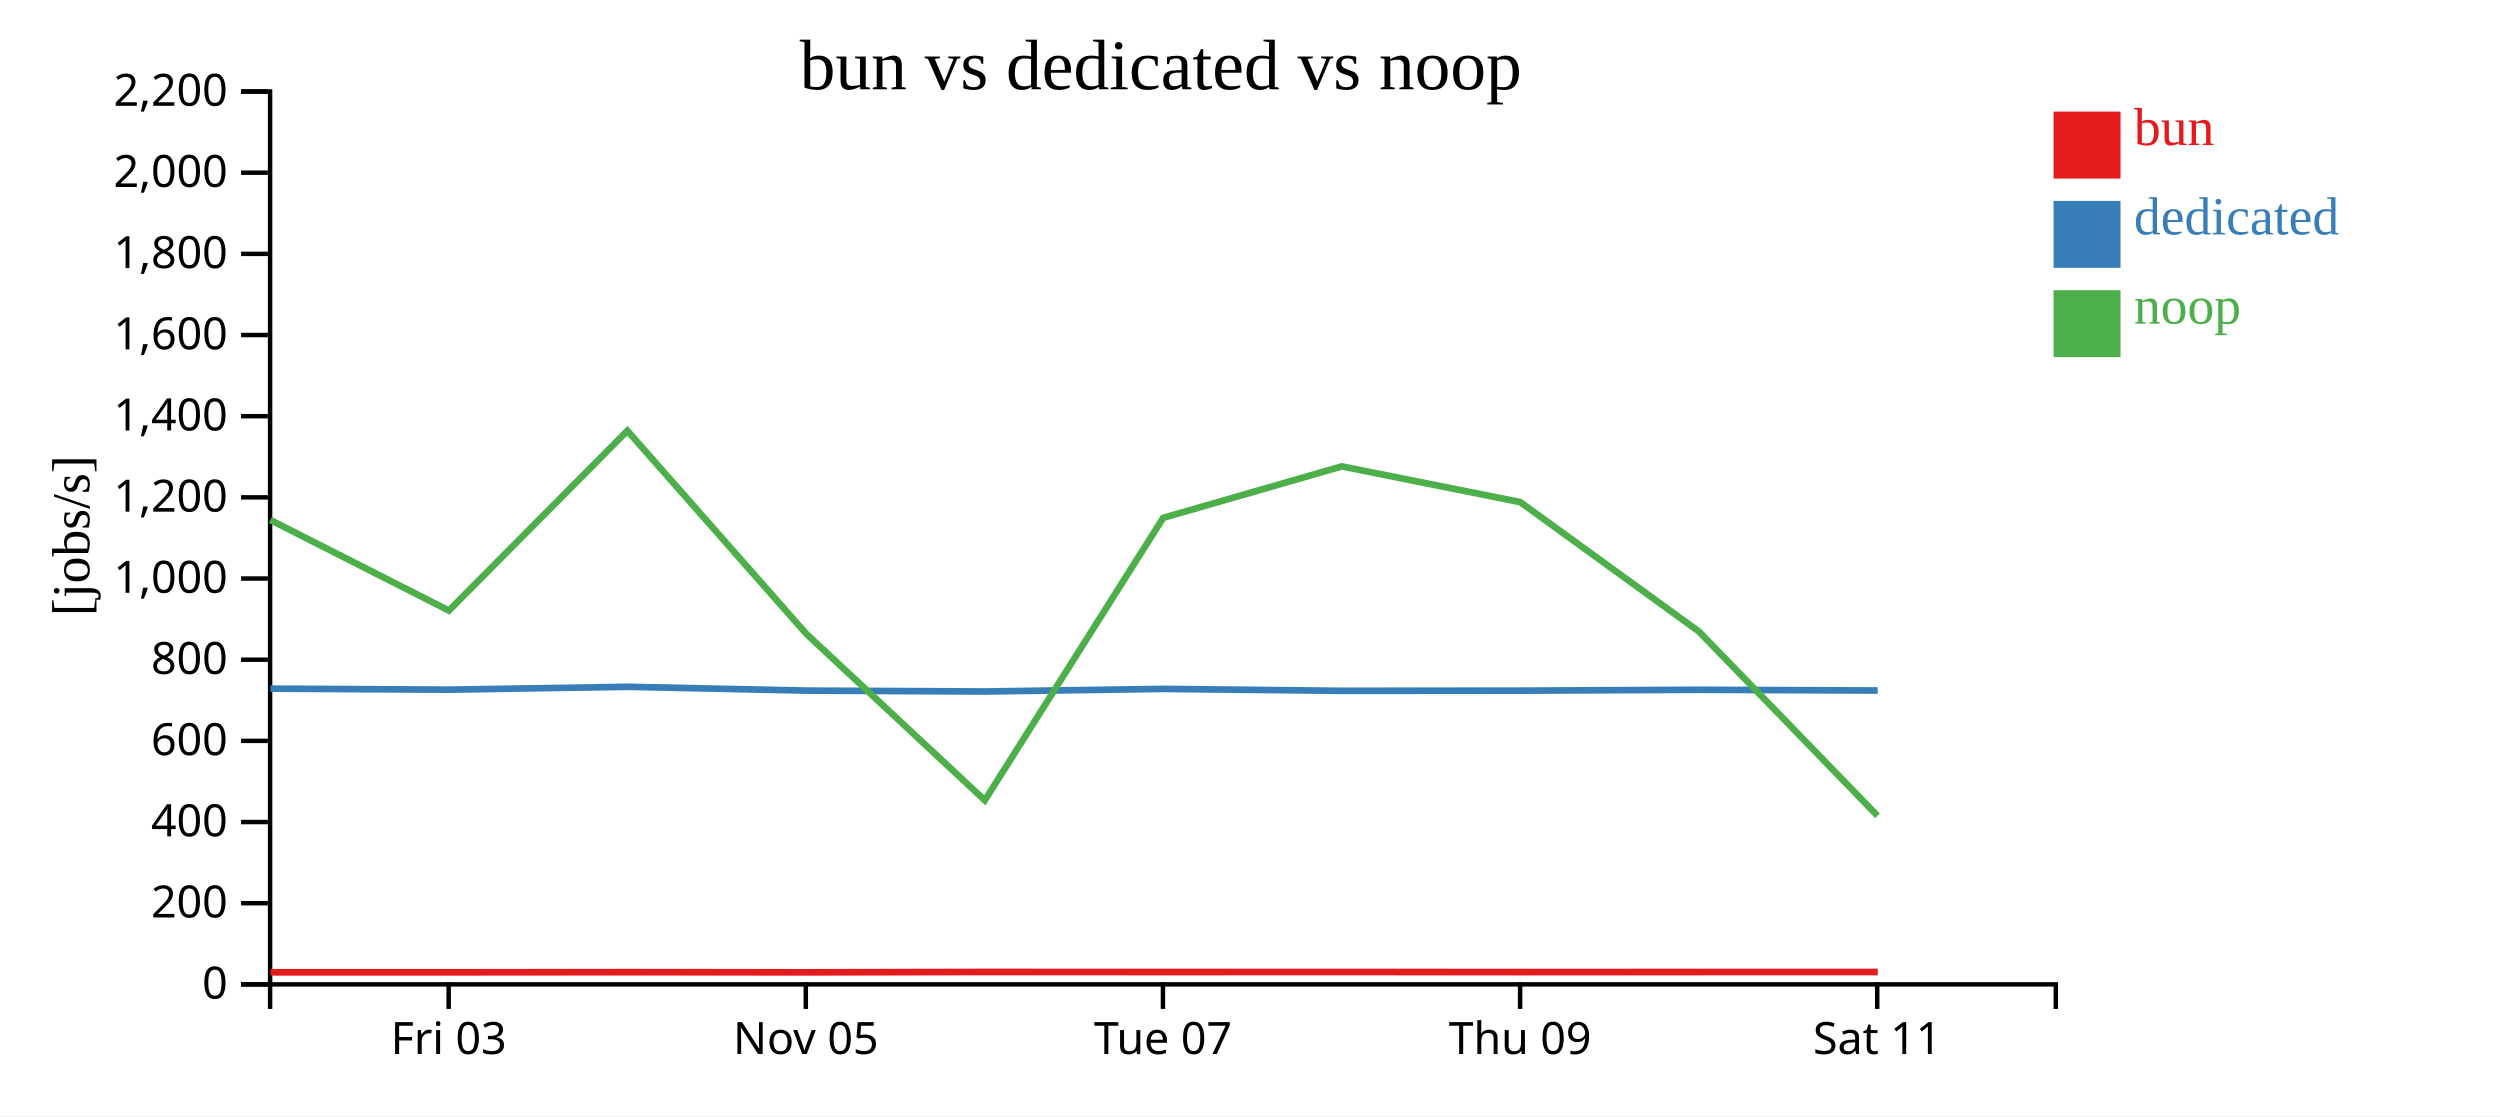
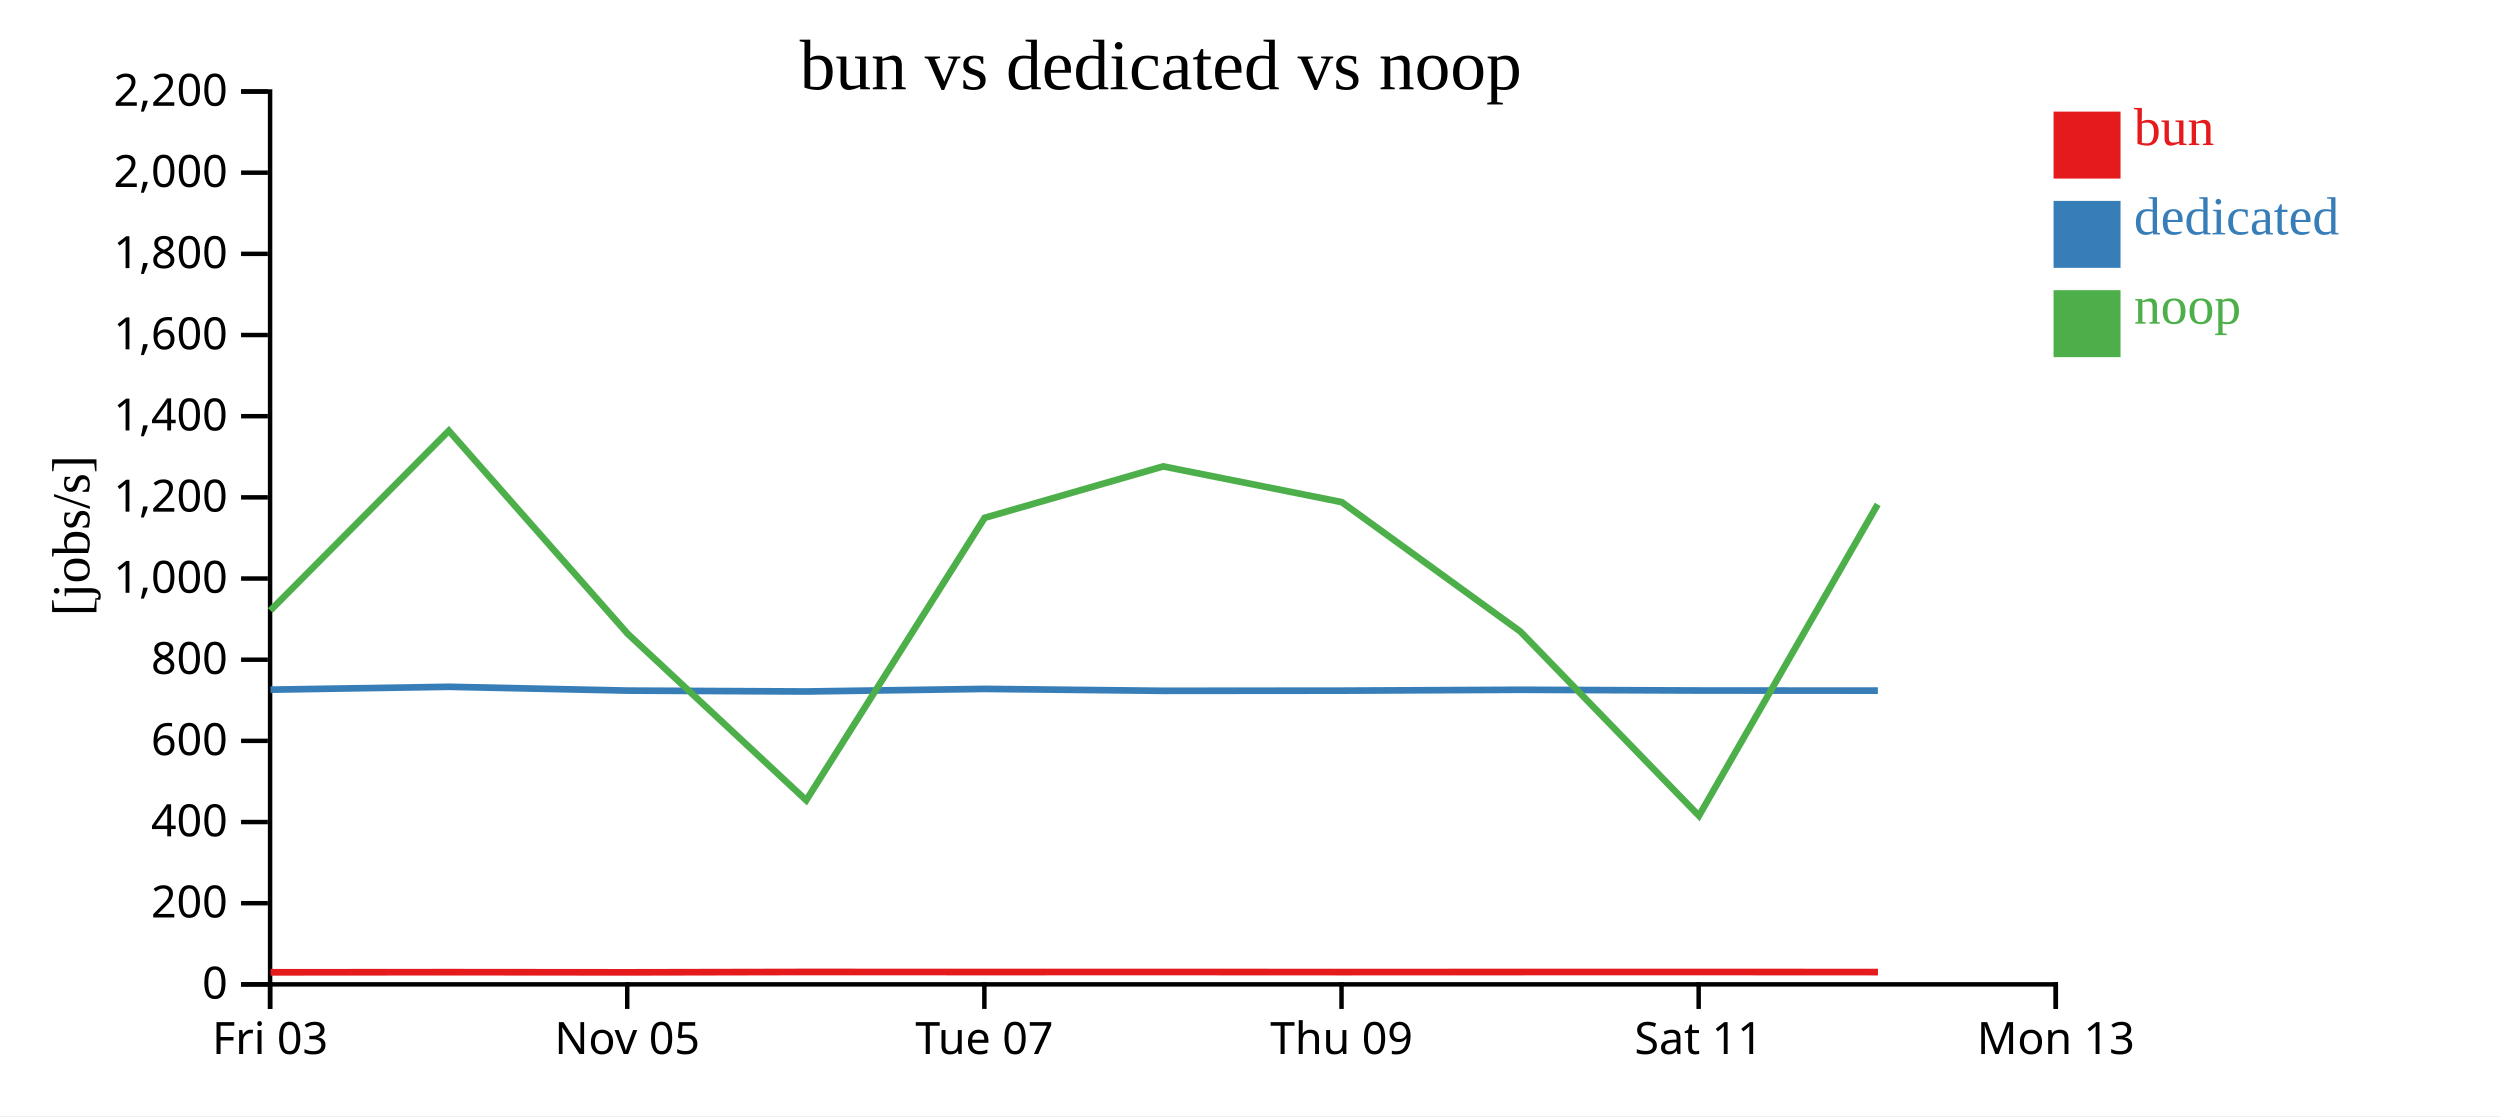
<svg xmlns="http://www.w3.org/2000/svg" width="560" height="250">
  <rect width="100%" height="100%" fill="white" />
  <g transform="translate(60,20)">
    <g transform="translate(0,200)" fill="none" font-size="10" font-family="sans-serif" text-anchor="middle">
      <path class="domain" stroke="currentColor" d="M0.5,6V0.5H400.5V6" />
-       <g class="tick" opacity="1" transform="translate(40.5,0)">
+       <g class="tick" opacity="1" transform="translate(0.5,0)">
        <line stroke="currentColor" y2="6" />
        <text fill="currentColor" y="9" dy="0.71em">Fri 03</text>
      </g>
-       <g class="tick" opacity="1" transform="translate(120.5,0)">
+       <g class="tick" opacity="1" transform="translate(80.5,0)">
        <line stroke="currentColor" y2="6" />
        <text fill="currentColor" y="9" dy="0.71em">Nov 05</text>
      </g>
-       <g class="tick" opacity="1" transform="translate(200.5,0)">
+       <g class="tick" opacity="1" transform="translate(160.5,0)">
        <line stroke="currentColor" y2="6" />
        <text fill="currentColor" y="9" dy="0.71em">Tue 07</text>
      </g>
-       <g class="tick" opacity="1" transform="translate(280.5,0)">
+       <g class="tick" opacity="1" transform="translate(240.5,0)">
        <line stroke="currentColor" y2="6" />
        <text fill="currentColor" y="9" dy="0.71em">Thu 09</text>
      </g>
-       <g class="tick" opacity="1" transform="translate(360.5,0)">
+       <g class="tick" opacity="1" transform="translate(320.5,0)">
        <line stroke="currentColor" y2="6" />
        <text fill="currentColor" y="9" dy="0.71em">Sat 11</text>
+       </g>
+       <g class="tick" opacity="1" transform="translate(400.5,0)">
+         <line stroke="currentColor" y2="6" />
+         <text fill="currentColor" y="9" dy="0.71em">Mon 13</text>
      </g>
    </g>
    <g fill="none" font-size="10" font-family="sans-serif" text-anchor="end">
      <path class="domain" stroke="currentColor" d="M-6,200.5H0.5V0.5H-6" />
      <g class="tick" opacity="1" transform="translate(0,200.5)">
        <line stroke="currentColor" x2="-6" />
        <text fill="currentColor" x="-9" dy="0.32em">0</text>
      </g>
      <g class="tick" opacity="1" transform="translate(0,182.3182)">
        <line stroke="currentColor" x2="-6" />
        <text fill="currentColor" x="-9" dy="0.32em">200</text>
      </g>
      <g class="tick" opacity="1" transform="translate(0,164.1364)">
        <line stroke="currentColor" x2="-6" />
        <text fill="currentColor" x="-9" dy="0.32em">400</text>
      </g>
      <g class="tick" opacity="1" transform="translate(0,145.9545)">
        <line stroke="currentColor" x2="-6" />
        <text fill="currentColor" x="-9" dy="0.32em">600</text>
      </g>
      <g class="tick" opacity="1" transform="translate(0,127.7727)">
        <line stroke="currentColor" x2="-6" />
        <text fill="currentColor" x="-9" dy="0.32em">800</text>
      </g>
      <g class="tick" opacity="1" transform="translate(0,109.5909)">
        <line stroke="currentColor" x2="-6" />
        <text fill="currentColor" x="-9" dy="0.32em">1,000</text>
      </g>
      <g class="tick" opacity="1" transform="translate(0,91.40909)">
        <line stroke="currentColor" x2="-6" />
        <text fill="currentColor" x="-9" dy="0.32em">1,200</text>
      </g>
      <g class="tick" opacity="1" transform="translate(0,73.22727)">
        <line stroke="currentColor" x2="-6" />
        <text fill="currentColor" x="-9" dy="0.32em">1,400</text>
      </g>
      <g class="tick" opacity="1" transform="translate(0,55.04545)">
        <line stroke="currentColor" x2="-6" />
        <text fill="currentColor" x="-9" dy="0.32em">1,600</text>
      </g>
      <g class="tick" opacity="1" transform="translate(0,36.86364)">
        <line stroke="currentColor" x2="-6" />
        <text fill="currentColor" x="-9" dy="0.32em">1,800</text>
      </g>
      <g class="tick" opacity="1" transform="translate(0,18.68182)">
        <line stroke="currentColor" x2="-6" />
        <text fill="currentColor" x="-9" dy="0.32em">2,000</text>
      </g>
      <g class="tick" opacity="1" transform="translate(0,0.5)">
        <line stroke="currentColor" x2="-6" />
        <text fill="currentColor" x="-9" dy="0.32em">2,200</text>
      </g>
    </g>
    <text text-anchor="middle" style="font-size: 12px" transform="rotate(-90)" y="-40" x="-100">[jobs/s]</text>
    <text text-anchor="middle" style="font-size: 16px" y="0" x="200">bun vs dedicated vs noop</text>
-     <path class="line" fill="none" stroke="#e41a1c" stroke-width="1.5" d="M0.602,197.792L40.607,197.798L80.592,197.766L120.659,197.802L160.654,197.719L200.613,197.736L240.61,197.725L280.611,197.748L320.615,197.732L360.626,197.725" />
-     <path class="line" fill="none" stroke="#377eb8" stroke-width="1.5" d="M0.582,134.259L40.586,134.486L80.571,133.843L120.638,134.696L160.634,134.894L200.593,134.313L240.59,134.745L280.59,134.706L320.595,134.511L360.606,134.676" />
-     <path class="line" fill="none" stroke="#4daf4a" stroke-width="1.5" d="M0.541,96.463L40.548,116.763L80.532,76.488L120.597,121.962L160.595,159.263L200.553,95.997L240.55,84.472L280.55,92.479L320.554,121.459L360.565,162.735" />
+     <path class="line" fill="none" stroke="#e41a1c" stroke-width="1.5" d="M0.607,197.798L40.592,197.766L80.659,197.802L120.654,197.719L160.613,197.736L200.61,197.725L240.611,197.748L280.615,197.732L320.626,197.725L360.662,197.748" />
+     <path class="line" fill="none" stroke="#377eb8" stroke-width="1.5" d="M0.586,134.486L40.571,133.843L80.638,134.696L120.634,134.894L160.593,134.313L200.59,134.745L240.59,134.706L280.595,134.511L320.606,134.676L360.642,134.704" />
+     <path class="line" fill="none" stroke="#4daf4a" stroke-width="1.5" d="M0.548,116.763L40.532,76.488L80.597,121.962L120.595,159.263L160.553,95.997L200.55,84.472L240.55,92.479L280.554,121.459L320.565,162.735L360.601,92.989" />
    <rect class="dot" x="400" y="5" width="15" height="15" style="fill: #e41a1c;" />
    <rect class="dot" x="400" y="25" width="15" height="15" style="fill: #377eb8;" />
    <rect class="dot" x="400" y="45" width="15" height="15" style="fill: #4daf4a;" />
    <text class="label" x="418" y="12.5" style="fill: #e41a1c; alignment-baseline: middle;" text-anchor="left">bun</text>
    <text class="label" x="418" y="32.5" style="fill: #377eb8; alignment-baseline: middle;" text-anchor="left">dedicated</text>
    <text class="label" x="418" y="52.5" style="fill: #4daf4a; alignment-baseline: middle;" text-anchor="left">noop</text>
  </g>
</svg>
